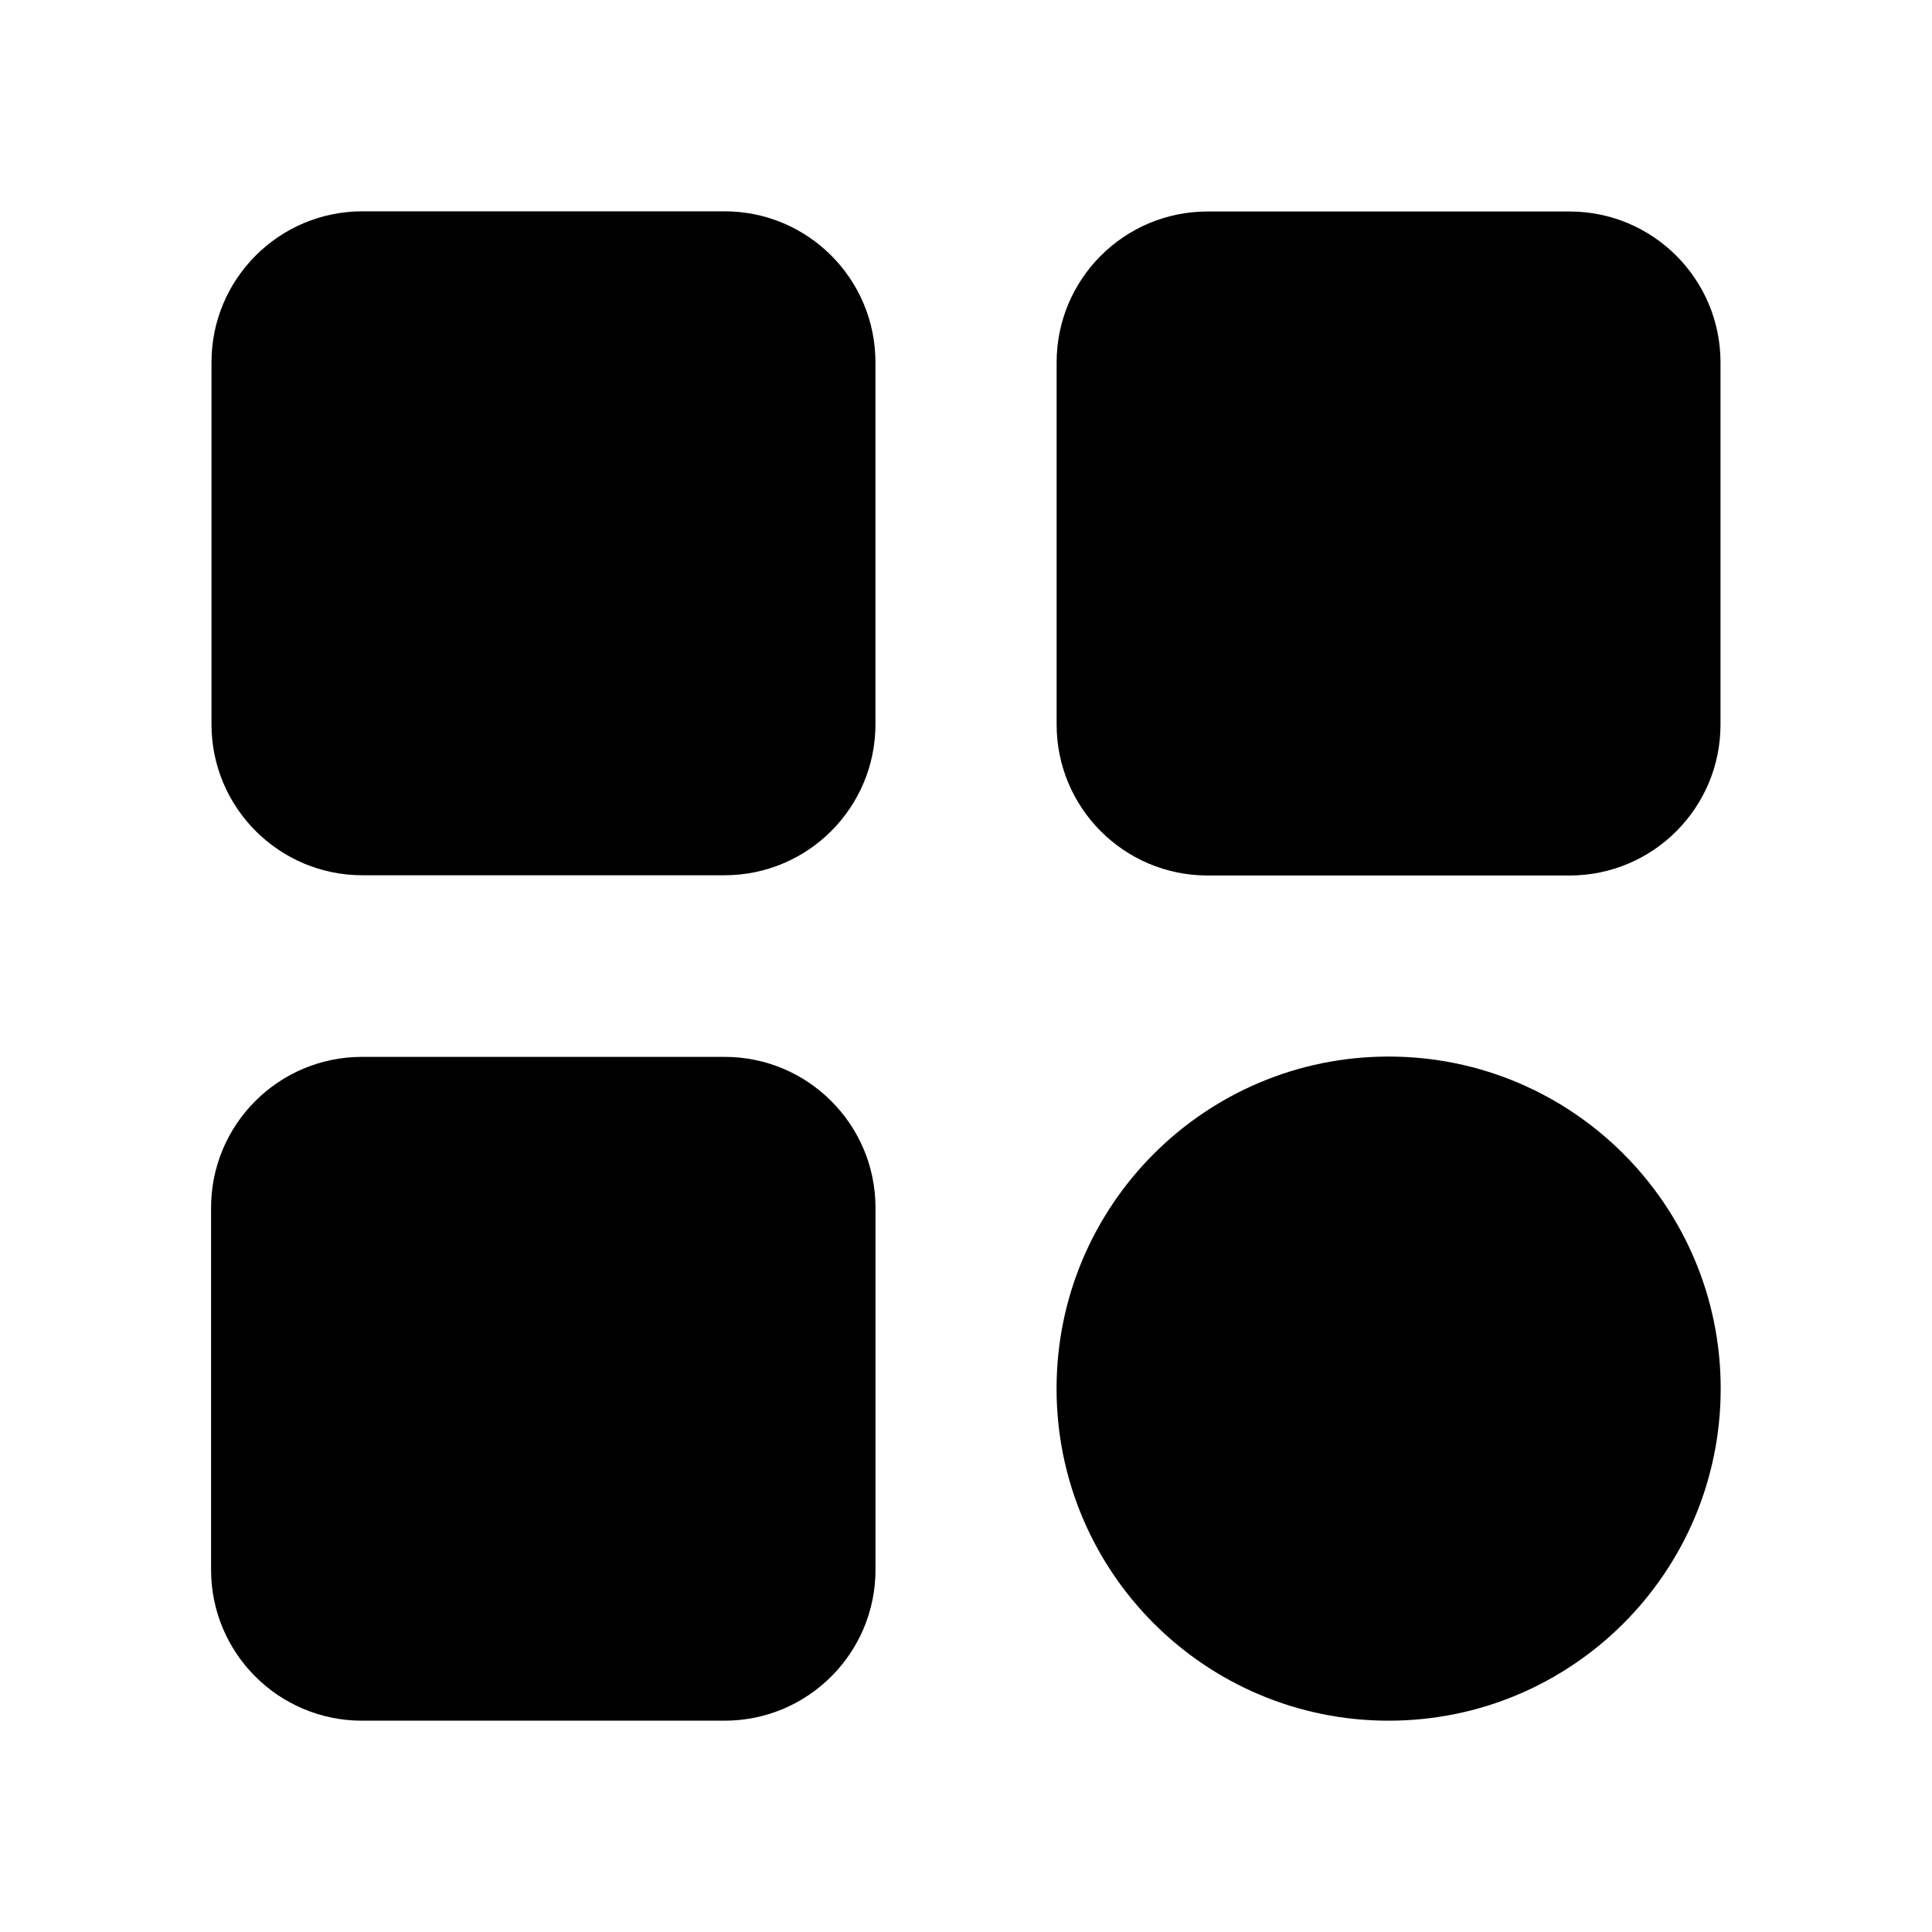
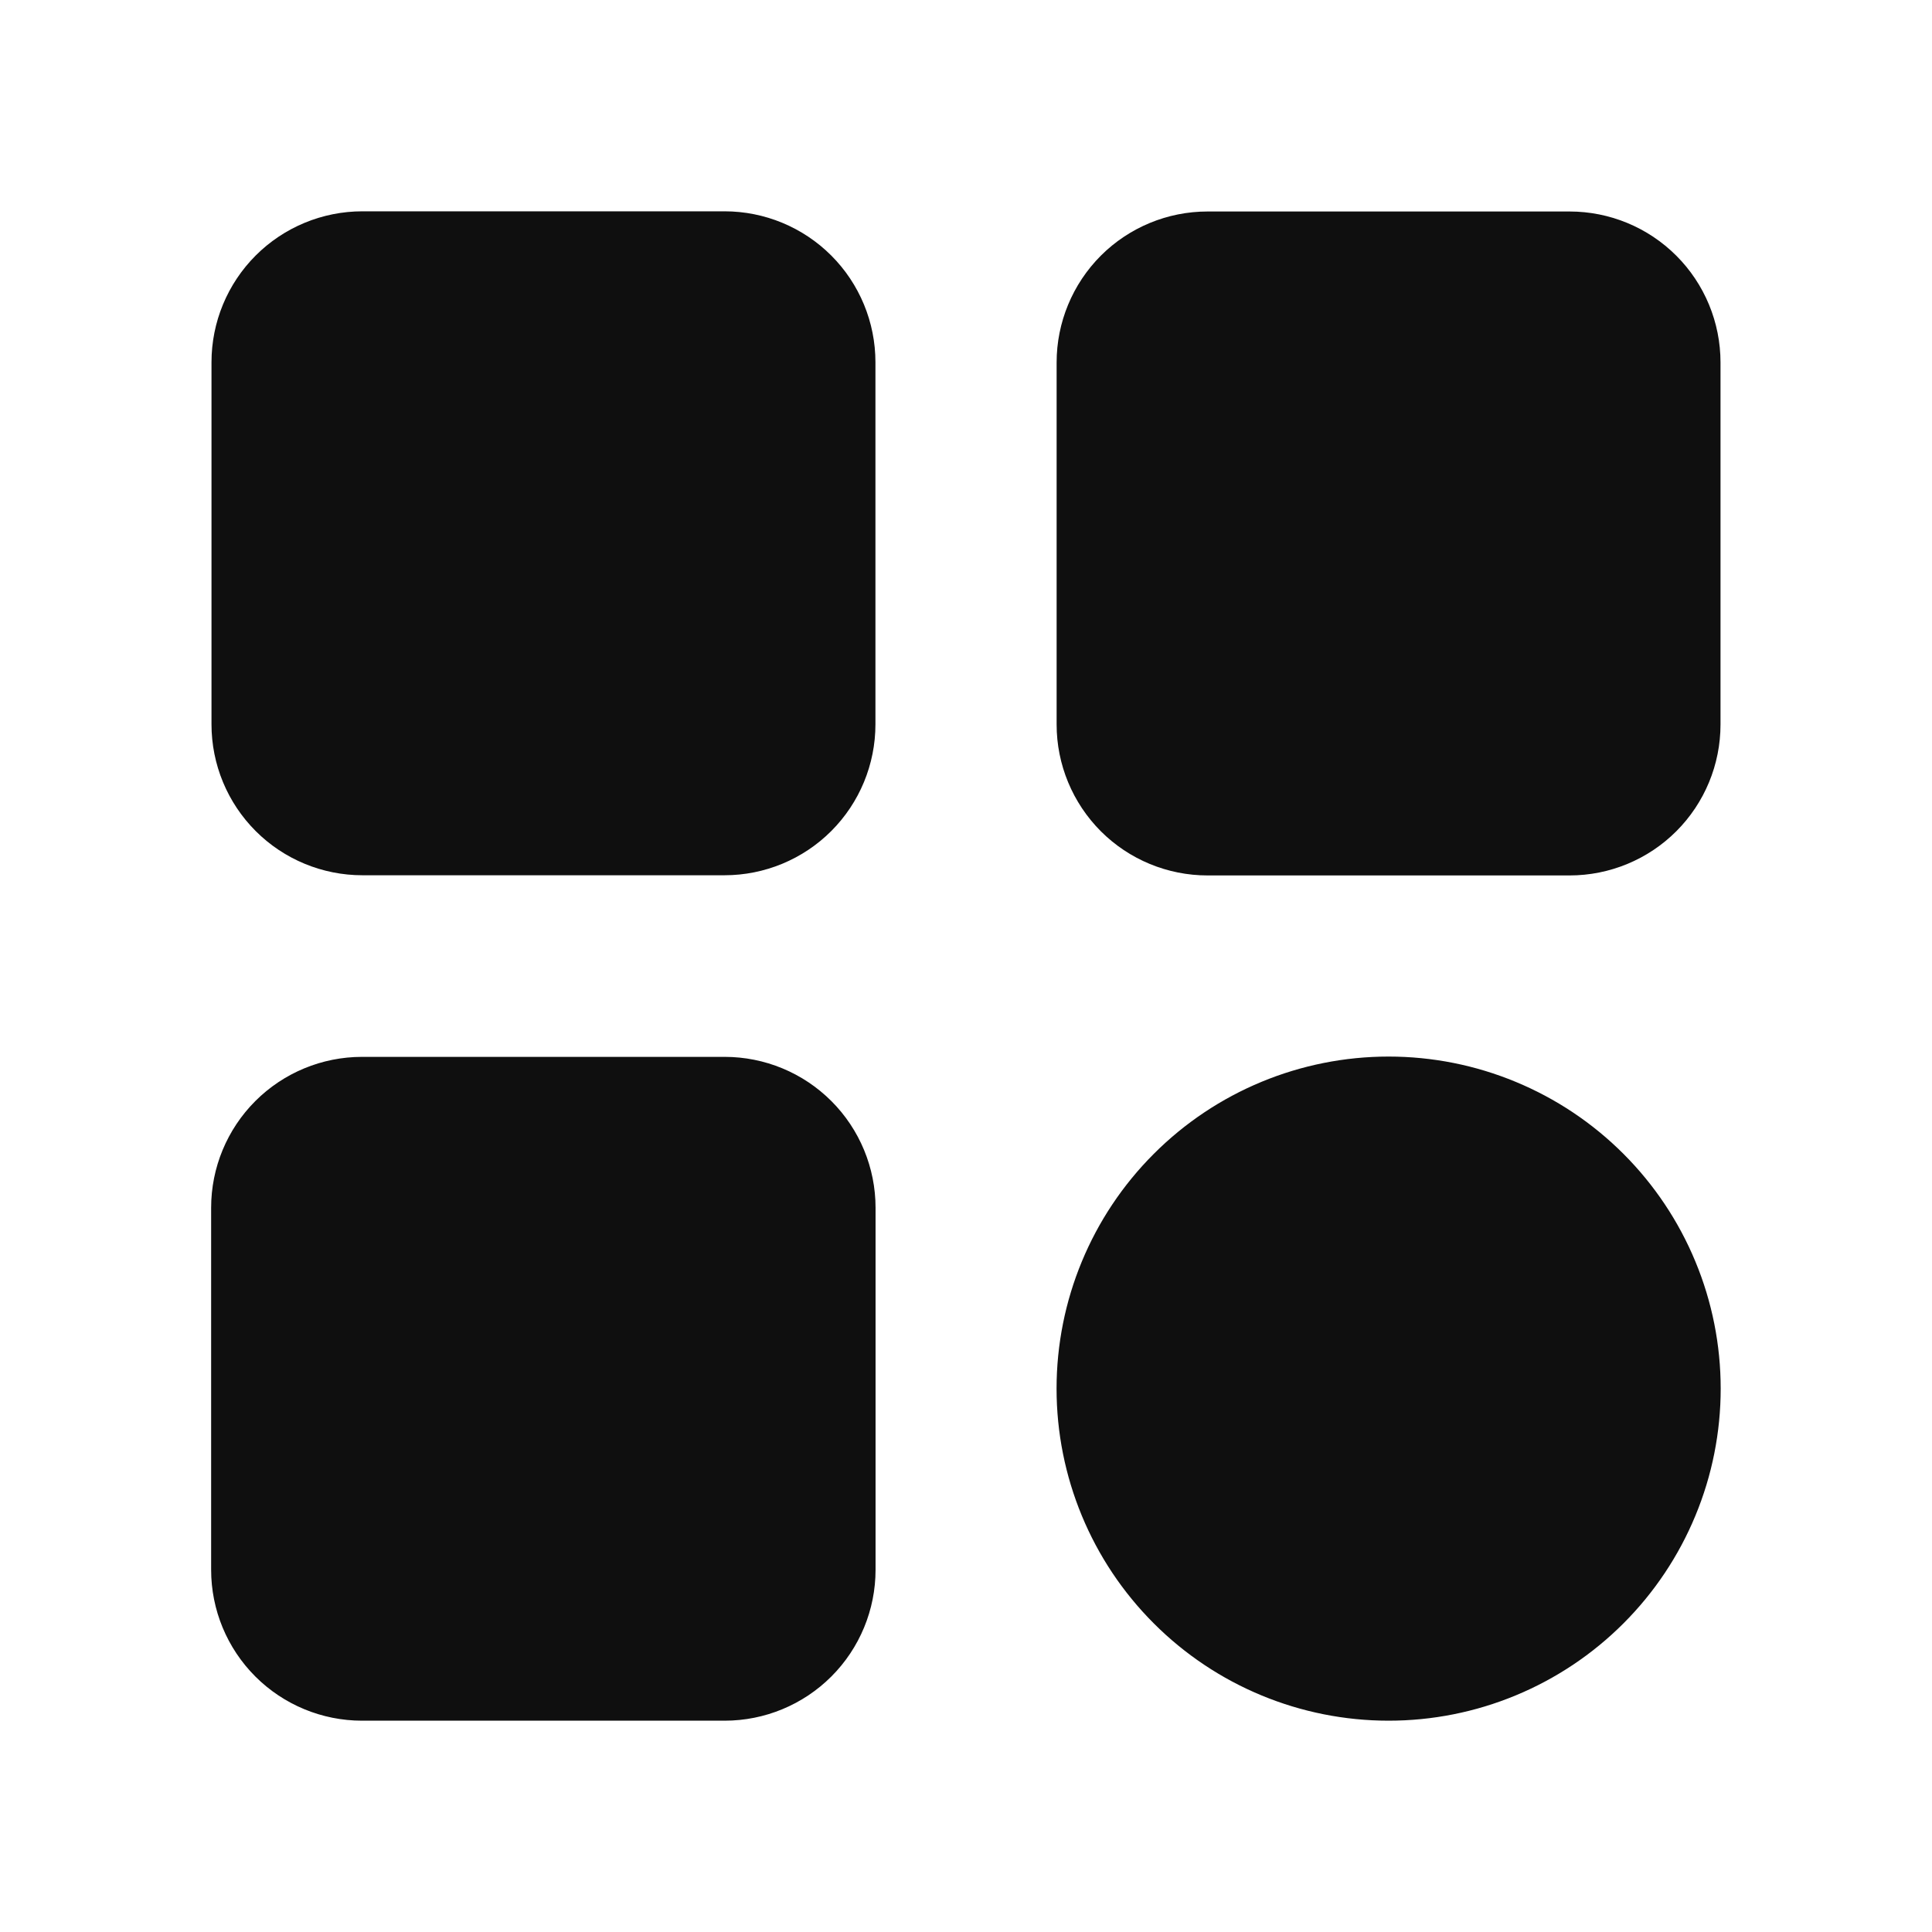
<svg xmlns="http://www.w3.org/2000/svg" width="32" height="32" viewBox="0 0 32 32" fill="none">
-   <path d="M12 3.5H6.003C4.623 3.5 3.503 4.619 3.503 6V11.997C3.503 13.378 4.623 14.497 6.003 14.497H12C13.381 14.497 14.5 13.378 14.5 11.997V6C14.5 4.619 13.381 3.5 12 3.5Z" fill="black" />
-   <path d="M25.997 3.503H20.001C18.62 3.503 17.501 4.622 17.501 6.003V12.001C17.501 13.381 18.62 14.501 20.001 14.501H25.997C27.378 14.501 28.497 13.381 28.497 12.001V6.003C28.497 4.622 27.378 3.503 25.997 3.503Z" fill="black" />
-   <path d="M23 28.5C26.038 28.5 28.5 26.038 28.5 23C28.5 19.963 26.038 17.5 23 17.5C19.962 17.5 17.5 19.963 17.5 23C17.5 26.038 19.962 28.5 23 28.5Z" fill="black" />
-   <path d="M12.001 17.505H5.996C4.615 17.505 3.496 18.624 3.496 20.005V26C3.496 27.381 4.615 28.5 5.996 28.5H12.001C13.381 28.5 14.501 27.381 14.501 26V20.005C14.501 18.624 13.381 17.505 12.001 17.505Z" fill="black" />
+   <path d="M12 3.5H6.003C5.34 3.5 4.704 3.763 4.235 4.232C3.766 4.701 3.503 5.337 3.503 6V11.997C3.503 12.66 3.766 13.296 4.235 13.765C4.704 14.234 5.34 14.497 6.003 14.497H12C12.663 14.497 13.299 14.234 13.768 13.765C14.237 13.296 14.5 12.66 14.5 11.997V6C14.5 5.337 14.237 4.701 13.768 4.232C13.299 3.763 12.663 3.5 12 3.5V3.5ZM25.997 3.503H20.001C19.338 3.503 18.702 3.766 18.233 4.235C17.765 4.704 17.501 5.34 17.501 6.003V12C17.501 12.663 17.765 13.299 18.233 13.768C18.702 14.237 19.338 14.5 20.001 14.5H25.997C26.66 14.5 27.296 14.237 27.765 13.768C28.234 13.299 28.497 12.663 28.497 12V6.003C28.497 5.34 28.234 4.704 27.765 4.235C27.296 3.766 26.66 3.503 25.997 3.503V3.503ZM23 28.5C23.722 28.5 24.438 28.358 25.105 28.081C25.772 27.805 26.378 27.4 26.889 26.889C27.4 26.378 27.805 25.772 28.081 25.105C28.358 24.438 28.5 23.722 28.5 23C28.5 22.278 28.358 21.562 28.081 20.895C27.805 20.228 27.4 19.622 26.889 19.111C26.378 18.6 25.772 18.195 25.105 17.919C24.438 17.642 23.722 17.5 23 17.5C21.541 17.5 20.142 18.079 19.111 19.111C18.079 20.142 17.5 21.541 17.5 23C17.5 24.459 18.079 25.858 19.111 26.889C20.142 27.921 21.541 28.5 23 28.5V28.5ZM12 17.505H5.997C5.334 17.505 4.698 17.768 4.229 18.237C3.76 18.706 3.497 19.342 3.497 20.005V26C3.497 26.663 3.76 27.299 4.229 27.768C4.698 28.237 5.334 28.5 5.997 28.5H12.002C12.665 28.5 13.301 28.237 13.77 27.768C14.239 27.299 14.502 26.663 14.502 26V20.005C14.502 19.342 14.239 18.706 13.77 18.237C13.301 17.768 12.665 17.505 12.002 17.505H12Z" fill="#0F0F0F" />
</svg>
